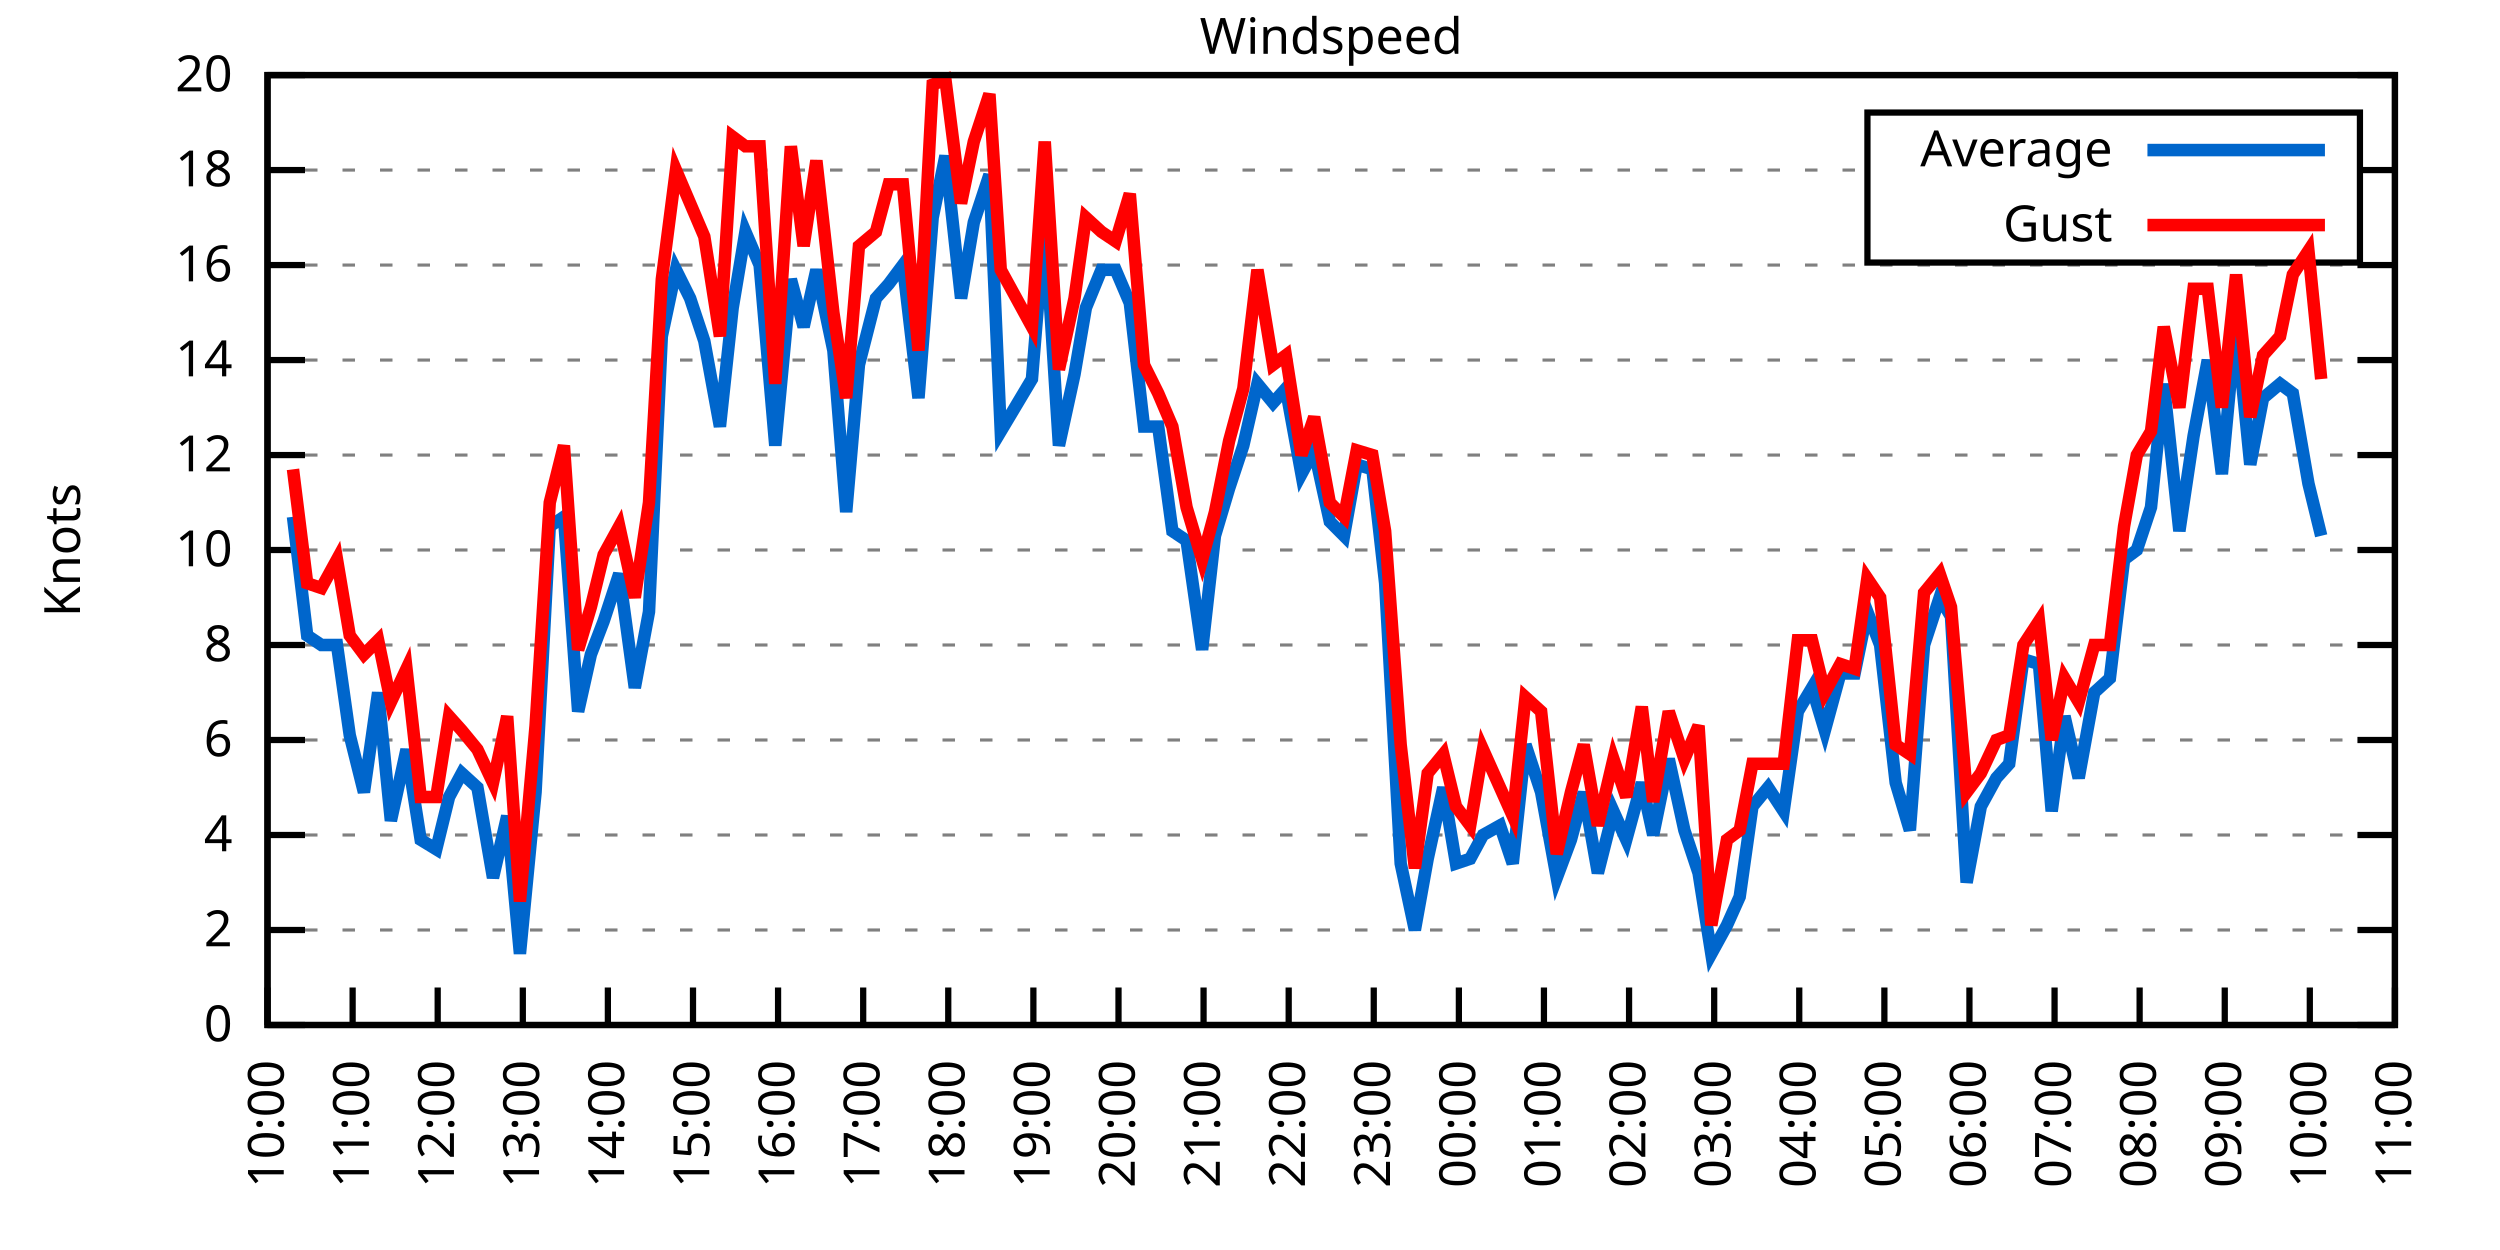
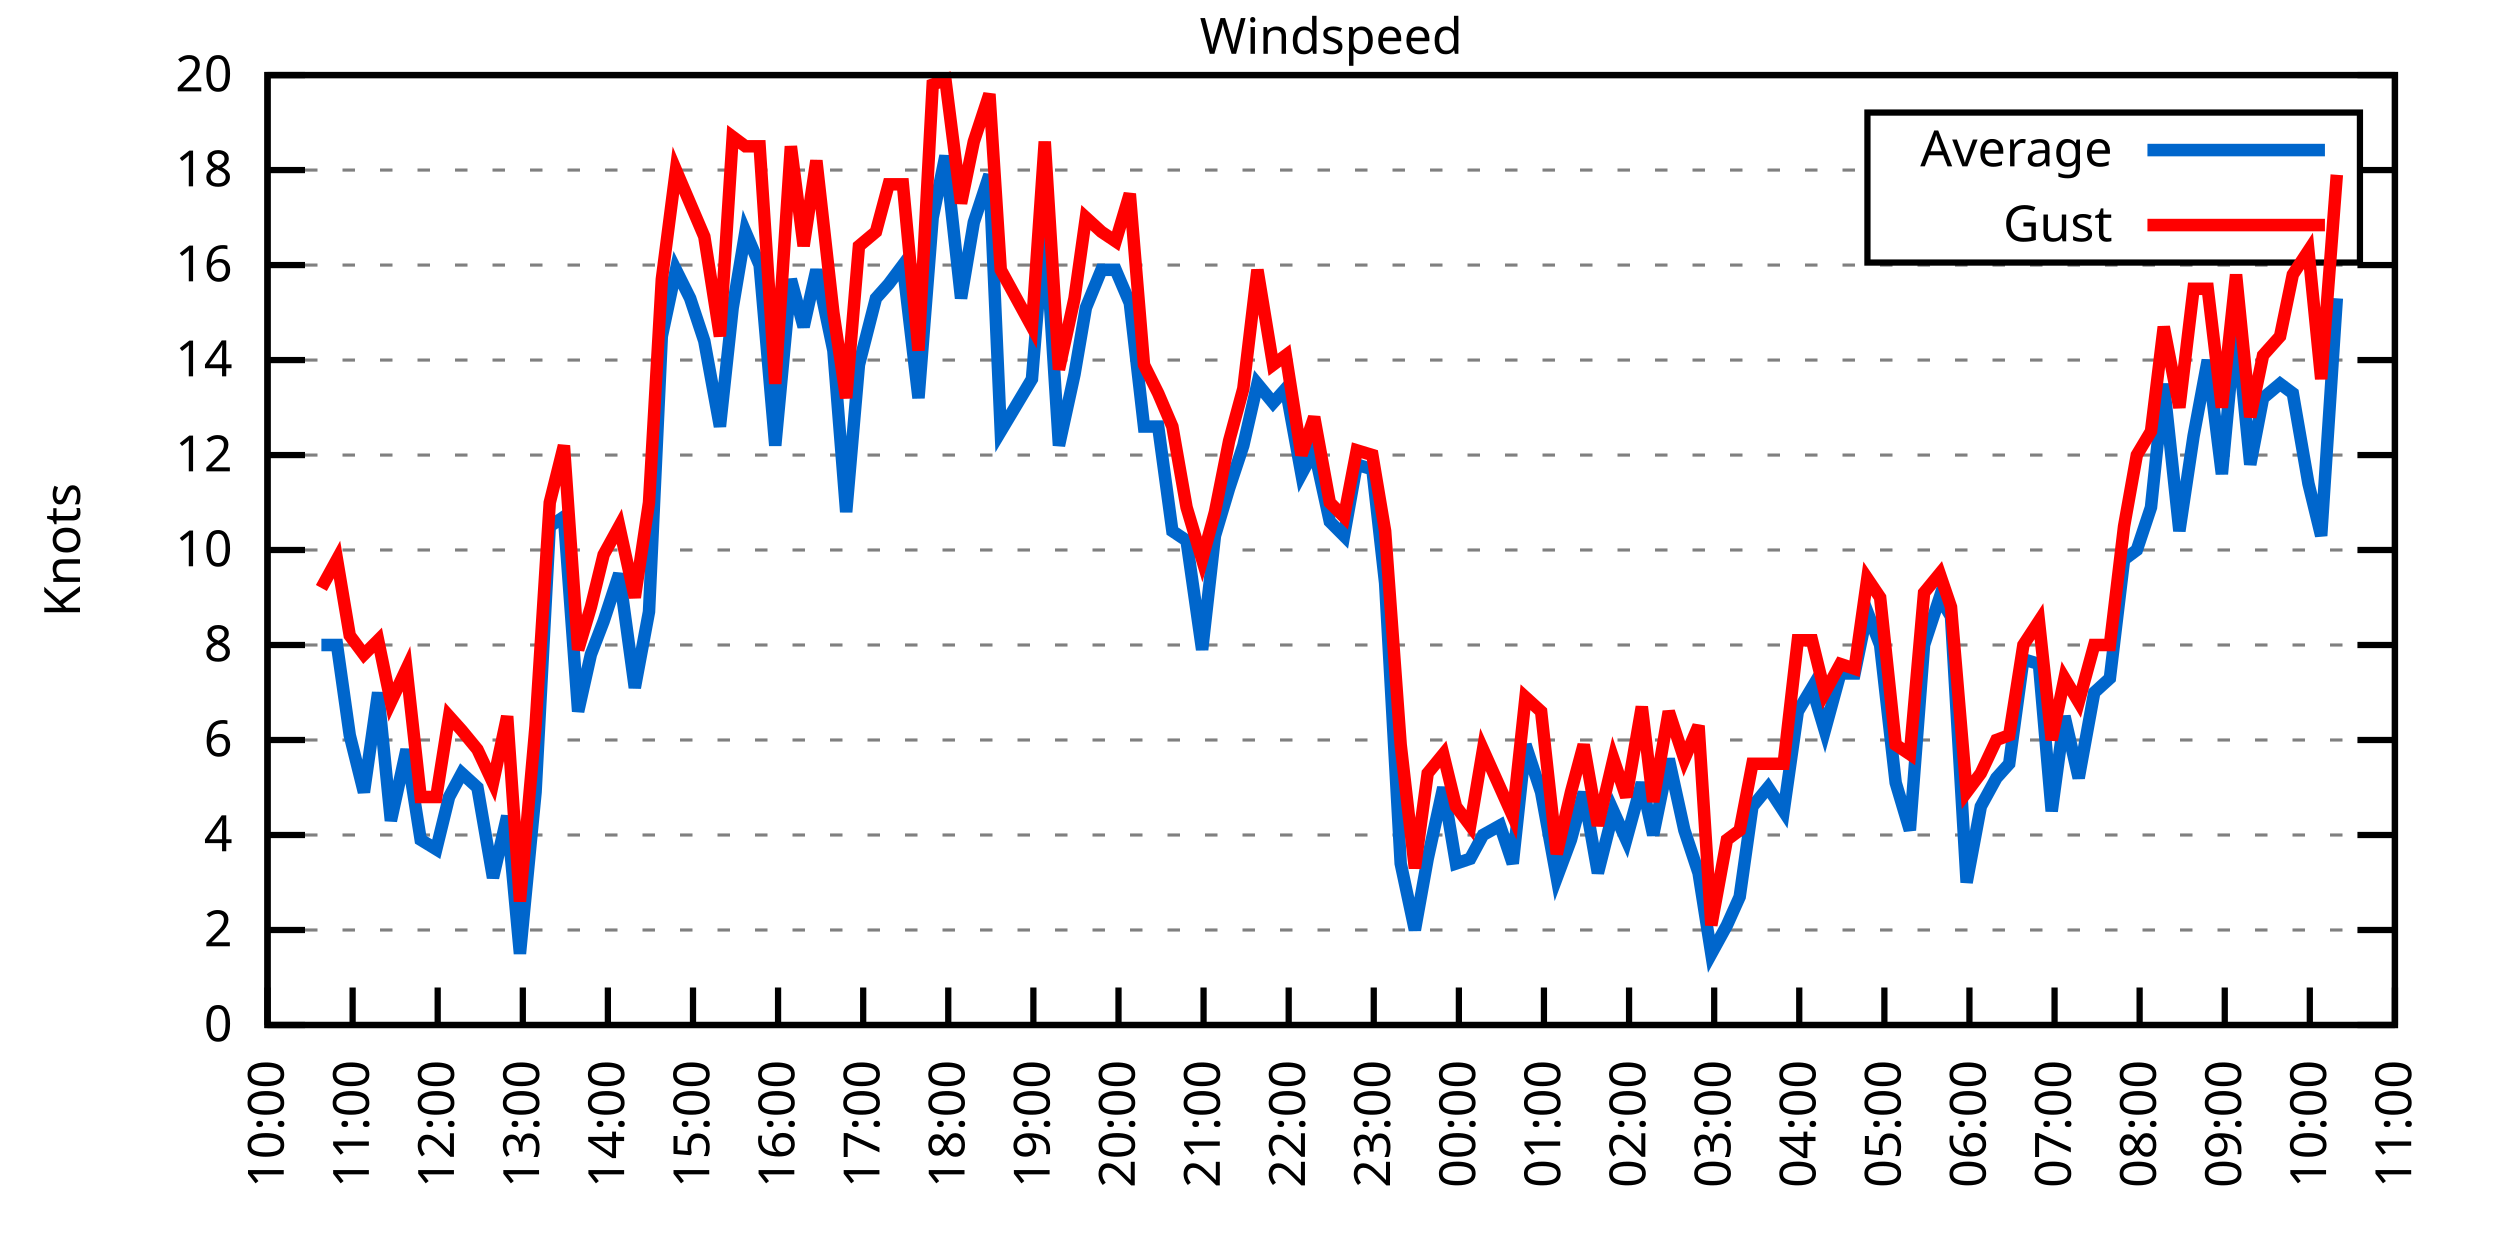
<svg xmlns="http://www.w3.org/2000/svg" xmlns:xlink="http://www.w3.org/1999/xlink" width="400" height="200" viewBox="0 0 400 200">
  <g id="gnuplot_canvas">
    <rect x="0" y="0" width="400" height="200" fill="none" />
    <defs>
      <circle id="gpDot" r="0.5" stroke-width="0.5" stroke="currentColor" />
      <path id="gpPt0" stroke-width="0.333" stroke="currentColor" d="M-1,0 h2 M0,-1 v2" />
      <path id="gpPt1" stroke-width="0.333" stroke="currentColor" d="M-1,-1 L1,1 M1,-1 L-1,1" />
      <path id="gpPt2" stroke-width="0.333" stroke="currentColor" d="M-1,0 L1,0 M0,-1 L0,1 M-1,-1 L1,1 M-1,1 L1,-1" />
      <rect id="gpPt3" stroke-width="0.333" stroke="currentColor" x="-1" y="-1" width="2" height="2" />
      <rect id="gpPt4" stroke-width="0.333" stroke="currentColor" fill="currentColor" x="-1" y="-1" width="2" height="2" />
      <circle id="gpPt5" stroke-width="0.333" stroke="currentColor" cx="0" cy="0" r="1" />
      <use xlink:href="#gpPt5" id="gpPt6" fill="currentColor" stroke="none" />
      <path id="gpPt7" stroke-width="0.333" stroke="currentColor" d="M0,-1.33 L-1.33,0.67 L1.33,0.67 z" />
      <use xlink:href="#gpPt7" id="gpPt8" fill="currentColor" stroke="none" />
      <use xlink:href="#gpPt7" id="gpPt9" stroke="currentColor" transform="rotate(180)" />
      <use xlink:href="#gpPt9" id="gpPt10" fill="currentColor" stroke="none" />
      <use xlink:href="#gpPt3" id="gpPt11" stroke="currentColor" transform="rotate(45)" />
      <use xlink:href="#gpPt11" id="gpPt12" fill="currentColor" stroke="none" />
      <path id="gpPt13" stroke-width="0.333" stroke="currentColor" d="M0,1.330 L1.265,0.411 L0.782,-1.067 L-0.782,-1.076 L-1.265,0.411 z" />
      <use xlink:href="#gpPt13" id="gpPt14" fill="currentColor" stroke="none" />
      <filter id="textbox" filterUnits="objectBoundingBox" x="0" y="0" height="1" width="1">
        <feFlood flood-color="white" flood-opacity="1" result="bgnd" />
        <feComposite in="SourceGraphic" in2="bgnd" operator="atop" />
      </filter>
      <filter id="greybox" filterUnits="objectBoundingBox" x="0" y="0" height="1" width="1">
        <feFlood flood-color="lightgrey" flood-opacity="1" result="grey" />
        <feComposite in="SourceGraphic" in2="grey" operator="atop" />
      </filter>
    </defs>
    <g fill="none" color="white" stroke="currentColor" stroke-width="1.00" stroke-linecap="butt" stroke-linejoin="miter">
</g>
    <g fill="none" color="black" stroke="currentColor" stroke-width="1.00" stroke-linecap="butt" stroke-linejoin="miter">
      <g stroke="none" shape-rendering="crispEdges">
        <polygon fill="rgb(255, 255, 255)" points="42.80,164.00 383.18,164.00 383.18,12.02 42.80,12.02 " />
      </g>
    </g>
    <g fill="none" color="black" stroke="currentColor" stroke-width="1.00" stroke-linecap="butt" stroke-linejoin="miter">
</g>
    <g fill="none" color="black" stroke="black" stroke-width="0.50" stroke-linecap="butt" stroke-linejoin="miter">
</g>
    <g fill="none" color="gray" stroke="currentColor" stroke-width="0.50" stroke-linecap="butt" stroke-linejoin="miter">
      <path stroke="gray" stroke-dasharray="2,4" class="gridline" d="M42.80,164.00 L383.19,164.00  " />
    </g>
    <g fill="none" color="gray" stroke="gray" stroke-width="1.00" stroke-linecap="butt" stroke-linejoin="miter">
</g>
    <g fill="none" color="black" stroke="currentColor" stroke-width="1.00" stroke-linecap="butt" stroke-linejoin="miter">
      <path stroke="black" d="M42.80,164.00 L48.80,164.00 M383.19,164.00 L377.19,164.00  " />
      <g transform="translate(37.20,166.60)" stroke="none" fill="black" font-family="Sans" font-size="8.00" text-anchor="end">
        <text>
          <tspan font-family="Sans"> 0</tspan>
        </text>
      </g>
    </g>
    <g fill="none" color="black" stroke="currentColor" stroke-width="1.00" stroke-linecap="butt" stroke-linejoin="miter">
</g>
    <g fill="none" color="black" stroke="black" stroke-width="0.50" stroke-linecap="butt" stroke-linejoin="miter">
</g>
    <g fill="none" color="gray" stroke="currentColor" stroke-width="0.50" stroke-linecap="butt" stroke-linejoin="miter">
      <path stroke="gray" stroke-dasharray="2,4" class="gridline" d="M42.80,148.80 L383.19,148.80  " />
    </g>
    <g fill="none" color="gray" stroke="gray" stroke-width="1.00" stroke-linecap="butt" stroke-linejoin="miter">
</g>
    <g fill="none" color="black" stroke="currentColor" stroke-width="1.00" stroke-linecap="butt" stroke-linejoin="miter">
      <path stroke="black" d="M42.80,148.80 L48.80,148.80 M383.19,148.80 L377.19,148.80  " />
      <g transform="translate(37.20,151.40)" stroke="none" fill="black" font-family="Sans" font-size="8.00" text-anchor="end">
        <text>
          <tspan font-family="Sans"> 2</tspan>
        </text>
      </g>
    </g>
    <g fill="none" color="black" stroke="currentColor" stroke-width="1.00" stroke-linecap="butt" stroke-linejoin="miter">
</g>
    <g fill="none" color="black" stroke="black" stroke-width="0.50" stroke-linecap="butt" stroke-linejoin="miter">
</g>
    <g fill="none" color="gray" stroke="currentColor" stroke-width="0.50" stroke-linecap="butt" stroke-linejoin="miter">
      <path stroke="gray" stroke-dasharray="2,4" class="gridline" d="M42.80,133.60 L383.19,133.60  " />
    </g>
    <g fill="none" color="gray" stroke="gray" stroke-width="1.00" stroke-linecap="butt" stroke-linejoin="miter">
</g>
    <g fill="none" color="black" stroke="currentColor" stroke-width="1.00" stroke-linecap="butt" stroke-linejoin="miter">
      <path stroke="black" d="M42.80,133.60 L48.80,133.60 M383.19,133.60 L377.19,133.60  " />
      <g transform="translate(37.20,136.20)" stroke="none" fill="black" font-family="Sans" font-size="8.00" text-anchor="end">
        <text>
          <tspan font-family="Sans"> 4</tspan>
        </text>
      </g>
    </g>
    <g fill="none" color="black" stroke="currentColor" stroke-width="1.00" stroke-linecap="butt" stroke-linejoin="miter">
</g>
    <g fill="none" color="black" stroke="black" stroke-width="0.50" stroke-linecap="butt" stroke-linejoin="miter">
</g>
    <g fill="none" color="gray" stroke="currentColor" stroke-width="0.50" stroke-linecap="butt" stroke-linejoin="miter">
      <path stroke="gray" stroke-dasharray="2,4" class="gridline" d="M42.80,118.40 L383.19,118.40  " />
    </g>
    <g fill="none" color="gray" stroke="gray" stroke-width="1.00" stroke-linecap="butt" stroke-linejoin="miter">
</g>
    <g fill="none" color="black" stroke="currentColor" stroke-width="1.00" stroke-linecap="butt" stroke-linejoin="miter">
      <path stroke="black" d="M42.80,118.40 L48.80,118.40 M383.19,118.40 L377.19,118.40  " />
      <g transform="translate(37.20,121.00)" stroke="none" fill="black" font-family="Sans" font-size="8.00" text-anchor="end">
        <text>
          <tspan font-family="Sans"> 6</tspan>
        </text>
      </g>
    </g>
    <g fill="none" color="black" stroke="currentColor" stroke-width="1.00" stroke-linecap="butt" stroke-linejoin="miter">
</g>
    <g fill="none" color="black" stroke="black" stroke-width="0.50" stroke-linecap="butt" stroke-linejoin="miter">
</g>
    <g fill="none" color="gray" stroke="currentColor" stroke-width="0.50" stroke-linecap="butt" stroke-linejoin="miter">
      <path stroke="gray" stroke-dasharray="2,4" class="gridline" d="M42.80,103.20 L383.19,103.20  " />
    </g>
    <g fill="none" color="gray" stroke="gray" stroke-width="1.00" stroke-linecap="butt" stroke-linejoin="miter">
</g>
    <g fill="none" color="black" stroke="currentColor" stroke-width="1.00" stroke-linecap="butt" stroke-linejoin="miter">
      <path stroke="black" d="M42.80,103.20 L48.80,103.20 M383.19,103.20 L377.19,103.20  " />
      <g transform="translate(37.20,105.80)" stroke="none" fill="black" font-family="Sans" font-size="8.00" text-anchor="end">
        <text>
          <tspan font-family="Sans"> 8</tspan>
        </text>
      </g>
    </g>
    <g fill="none" color="black" stroke="currentColor" stroke-width="1.00" stroke-linecap="butt" stroke-linejoin="miter">
</g>
    <g fill="none" color="black" stroke="black" stroke-width="0.50" stroke-linecap="butt" stroke-linejoin="miter">
</g>
    <g fill="none" color="gray" stroke="currentColor" stroke-width="0.50" stroke-linecap="butt" stroke-linejoin="miter">
      <path stroke="gray" stroke-dasharray="2,4" class="gridline" d="M42.80,88.00 L383.19,88.00  " />
    </g>
    <g fill="none" color="gray" stroke="gray" stroke-width="1.00" stroke-linecap="butt" stroke-linejoin="miter">
</g>
    <g fill="none" color="black" stroke="currentColor" stroke-width="1.00" stroke-linecap="butt" stroke-linejoin="miter">
      <path stroke="black" d="M42.80,88.00 L48.80,88.00 M383.19,88.00 L377.19,88.00  " />
      <g transform="translate(37.20,90.60)" stroke="none" fill="black" font-family="Sans" font-size="8.00" text-anchor="end">
        <text>
          <tspan font-family="Sans"> 10</tspan>
        </text>
      </g>
    </g>
    <g fill="none" color="black" stroke="currentColor" stroke-width="1.00" stroke-linecap="butt" stroke-linejoin="miter">
</g>
    <g fill="none" color="black" stroke="black" stroke-width="0.50" stroke-linecap="butt" stroke-linejoin="miter">
</g>
    <g fill="none" color="gray" stroke="currentColor" stroke-width="0.50" stroke-linecap="butt" stroke-linejoin="miter">
      <path stroke="gray" stroke-dasharray="2,4" class="gridline" d="M42.80,72.81 L383.19,72.81  " />
    </g>
    <g fill="none" color="gray" stroke="gray" stroke-width="1.00" stroke-linecap="butt" stroke-linejoin="miter">
</g>
    <g fill="none" color="black" stroke="currentColor" stroke-width="1.00" stroke-linecap="butt" stroke-linejoin="miter">
      <path stroke="black" d="M42.80,72.81 L48.80,72.81 M383.19,72.81 L377.19,72.81  " />
      <g transform="translate(37.20,75.41)" stroke="none" fill="black" font-family="Sans" font-size="8.00" text-anchor="end">
        <text>
          <tspan font-family="Sans"> 12</tspan>
        </text>
      </g>
    </g>
    <g fill="none" color="black" stroke="currentColor" stroke-width="1.00" stroke-linecap="butt" stroke-linejoin="miter">
</g>
    <g fill="none" color="black" stroke="black" stroke-width="0.50" stroke-linecap="butt" stroke-linejoin="miter">
</g>
    <g fill="none" color="gray" stroke="currentColor" stroke-width="0.50" stroke-linecap="butt" stroke-linejoin="miter">
      <path stroke="gray" stroke-dasharray="2,4" class="gridline" d="M42.80,57.61 L383.19,57.61  " />
    </g>
    <g fill="none" color="gray" stroke="gray" stroke-width="1.00" stroke-linecap="butt" stroke-linejoin="miter">
</g>
    <g fill="none" color="black" stroke="currentColor" stroke-width="1.00" stroke-linecap="butt" stroke-linejoin="miter">
      <path stroke="black" d="M42.80,57.61 L48.80,57.61 M383.19,57.61 L377.19,57.61  " />
      <g transform="translate(37.20,60.21)" stroke="none" fill="black" font-family="Sans" font-size="8.00" text-anchor="end">
        <text>
          <tspan font-family="Sans"> 14</tspan>
        </text>
      </g>
    </g>
    <g fill="none" color="black" stroke="currentColor" stroke-width="1.00" stroke-linecap="butt" stroke-linejoin="miter">
</g>
    <g fill="none" color="black" stroke="black" stroke-width="0.50" stroke-linecap="butt" stroke-linejoin="miter">
</g>
    <g fill="none" color="gray" stroke="currentColor" stroke-width="0.50" stroke-linecap="butt" stroke-linejoin="miter">
      <path stroke="gray" stroke-dasharray="2,4" class="gridline" d="M42.80,42.41 L383.19,42.41  " />
    </g>
    <g fill="none" color="gray" stroke="gray" stroke-width="1.00" stroke-linecap="butt" stroke-linejoin="miter">
</g>
    <g fill="none" color="black" stroke="currentColor" stroke-width="1.00" stroke-linecap="butt" stroke-linejoin="miter">
      <path stroke="black" d="M42.80,42.41 L48.80,42.41 M383.19,42.41 L377.19,42.41  " />
      <g transform="translate(37.20,45.01)" stroke="none" fill="black" font-family="Sans" font-size="8.00" text-anchor="end">
        <text>
          <tspan font-family="Sans"> 16</tspan>
        </text>
      </g>
    </g>
    <g fill="none" color="black" stroke="currentColor" stroke-width="1.00" stroke-linecap="butt" stroke-linejoin="miter">
</g>
    <g fill="none" color="black" stroke="black" stroke-width="0.50" stroke-linecap="butt" stroke-linejoin="miter">
</g>
    <g fill="none" color="gray" stroke="currentColor" stroke-width="0.50" stroke-linecap="butt" stroke-linejoin="miter">
      <path stroke="gray" stroke-dasharray="2,4" class="gridline" d="M42.80,27.21 L298.79,27.21 M377.59,27.21 L383.19,27.21  " />
    </g>
    <g fill="none" color="gray" stroke="gray" stroke-width="1.00" stroke-linecap="butt" stroke-linejoin="miter">
</g>
    <g fill="none" color="black" stroke="currentColor" stroke-width="1.00" stroke-linecap="butt" stroke-linejoin="miter">
      <path stroke="black" d="M42.80,27.21 L48.80,27.21 M383.19,27.21 L377.19,27.21  " />
      <g transform="translate(37.20,29.81)" stroke="none" fill="black" font-family="Sans" font-size="8.00" text-anchor="end">
        <text>
          <tspan font-family="Sans"> 18</tspan>
        </text>
      </g>
    </g>
    <g fill="none" color="black" stroke="currentColor" stroke-width="1.00" stroke-linecap="butt" stroke-linejoin="miter">
</g>
    <g fill="none" color="black" stroke="black" stroke-width="0.50" stroke-linecap="butt" stroke-linejoin="miter">
</g>
    <g fill="none" color="gray" stroke="currentColor" stroke-width="0.50" stroke-linecap="butt" stroke-linejoin="miter">
      <path stroke="gray" stroke-dasharray="2,4" class="gridline" d="M42.80,12.01 L383.19,12.01  " />
    </g>
    <g fill="none" color="gray" stroke="gray" stroke-width="1.00" stroke-linecap="butt" stroke-linejoin="miter">
</g>
    <g fill="none" color="black" stroke="currentColor" stroke-width="1.00" stroke-linecap="butt" stroke-linejoin="miter">
      <path stroke="black" d="M42.80,12.01 L48.80,12.01 M383.19,12.01 L377.19,12.01  " />
      <g transform="translate(37.20,14.61)" stroke="none" fill="black" font-family="Sans" font-size="8.00" text-anchor="end">
        <text>
          <tspan font-family="Sans"> 20</tspan>
        </text>
      </g>
    </g>
    <g fill="none" color="black" stroke="currentColor" stroke-width="1.00" stroke-linecap="butt" stroke-linejoin="miter">
      <path stroke="black" d="M42.80,164.00 L42.80,158.00  " />
      <g transform="translate(45.40,169.60) rotate(270.00)" stroke="none" fill="black" font-family="Sans" font-size="8.00" text-anchor="end">
        <text>
          <tspan font-family="Sans">10:00</tspan>
        </text>
      </g>
    </g>
    <g fill="none" color="black" stroke="currentColor" stroke-width="1.00" stroke-linecap="butt" stroke-linejoin="miter">
      <path stroke="black" d="M56.42,164.00 L56.42,158.00  " />
      <g transform="translate(59.02,169.60) rotate(270.00)" stroke="none" fill="black" font-family="Sans" font-size="8.00" text-anchor="end">
        <text>
          <tspan font-family="Sans">11:00</tspan>
        </text>
      </g>
    </g>
    <g fill="none" color="black" stroke="currentColor" stroke-width="1.00" stroke-linecap="butt" stroke-linejoin="miter">
      <path stroke="black" d="M70.03,164.00 L70.03,158.00  " />
      <g transform="translate(72.63,169.60) rotate(270.00)" stroke="none" fill="black" font-family="Sans" font-size="8.00" text-anchor="end">
        <text>
          <tspan font-family="Sans">12:00</tspan>
        </text>
      </g>
    </g>
    <g fill="none" color="black" stroke="currentColor" stroke-width="1.00" stroke-linecap="butt" stroke-linejoin="miter">
      <path stroke="black" d="M83.65,164.00 L83.65,158.00  " />
      <g transform="translate(86.25,169.60) rotate(270.00)" stroke="none" fill="black" font-family="Sans" font-size="8.00" text-anchor="end">
        <text>
          <tspan font-family="Sans">13:00</tspan>
        </text>
      </g>
    </g>
    <g fill="none" color="black" stroke="currentColor" stroke-width="1.00" stroke-linecap="butt" stroke-linejoin="miter">
      <path stroke="black" d="M97.26,164.00 L97.26,158.00  " />
      <g transform="translate(99.86,169.60) rotate(270.00)" stroke="none" fill="black" font-family="Sans" font-size="8.00" text-anchor="end">
        <text>
          <tspan font-family="Sans">14:00</tspan>
        </text>
      </g>
    </g>
    <g fill="none" color="black" stroke="currentColor" stroke-width="1.00" stroke-linecap="butt" stroke-linejoin="miter">
      <path stroke="black" d="M110.88,164.00 L110.88,158.00  " />
      <g transform="translate(113.48,169.60) rotate(270.00)" stroke="none" fill="black" font-family="Sans" font-size="8.00" text-anchor="end">
        <text>
          <tspan font-family="Sans">15:00</tspan>
        </text>
      </g>
    </g>
    <g fill="none" color="black" stroke="currentColor" stroke-width="1.00" stroke-linecap="butt" stroke-linejoin="miter">
      <path stroke="black" d="M124.49,164.00 L124.49,158.00  " />
      <g transform="translate(127.09,169.60) rotate(270.00)" stroke="none" fill="black" font-family="Sans" font-size="8.00" text-anchor="end">
        <text>
          <tspan font-family="Sans">16:00</tspan>
        </text>
      </g>
    </g>
    <g fill="none" color="black" stroke="currentColor" stroke-width="1.00" stroke-linecap="butt" stroke-linejoin="miter">
      <path stroke="black" d="M138.11,164.00 L138.11,158.00  " />
      <g transform="translate(140.71,169.60) rotate(270.00)" stroke="none" fill="black" font-family="Sans" font-size="8.00" text-anchor="end">
        <text>
          <tspan font-family="Sans">17:00</tspan>
        </text>
      </g>
    </g>
    <g fill="none" color="black" stroke="currentColor" stroke-width="1.00" stroke-linecap="butt" stroke-linejoin="miter">
      <path stroke="black" d="M151.72,164.00 L151.72,158.00  " />
      <g transform="translate(154.32,169.60) rotate(270.00)" stroke="none" fill="black" font-family="Sans" font-size="8.00" text-anchor="end">
        <text>
          <tspan font-family="Sans">18:00</tspan>
        </text>
      </g>
    </g>
    <g fill="none" color="black" stroke="currentColor" stroke-width="1.00" stroke-linecap="butt" stroke-linejoin="miter">
      <path stroke="black" d="M165.34,164.00 L165.34,158.00  " />
      <g transform="translate(167.94,169.60) rotate(270.00)" stroke="none" fill="black" font-family="Sans" font-size="8.00" text-anchor="end">
        <text>
          <tspan font-family="Sans">19:00</tspan>
        </text>
      </g>
    </g>
    <g fill="none" color="black" stroke="currentColor" stroke-width="1.00" stroke-linecap="butt" stroke-linejoin="miter">
      <path stroke="black" d="M178.96,164.00 L178.96,158.00  " />
      <g transform="translate(181.56,169.60) rotate(270.00)" stroke="none" fill="black" font-family="Sans" font-size="8.00" text-anchor="end">
        <text>
          <tspan font-family="Sans">20:00</tspan>
        </text>
      </g>
    </g>
    <g fill="none" color="black" stroke="currentColor" stroke-width="1.00" stroke-linecap="butt" stroke-linejoin="miter">
      <path stroke="black" d="M192.57,164.00 L192.57,158.00  " />
      <g transform="translate(195.17,169.60) rotate(270.00)" stroke="none" fill="black" font-family="Sans" font-size="8.00" text-anchor="end">
        <text>
          <tspan font-family="Sans">21:00</tspan>
        </text>
      </g>
    </g>
    <g fill="none" color="black" stroke="currentColor" stroke-width="1.00" stroke-linecap="butt" stroke-linejoin="miter">
      <path stroke="black" d="M206.19,164.00 L206.19,158.00  " />
      <g transform="translate(208.79,169.60) rotate(270.00)" stroke="none" fill="black" font-family="Sans" font-size="8.00" text-anchor="end">
        <text>
          <tspan font-family="Sans">22:00</tspan>
        </text>
      </g>
    </g>
    <g fill="none" color="black" stroke="currentColor" stroke-width="1.00" stroke-linecap="butt" stroke-linejoin="miter">
      <path stroke="black" d="M219.80,164.00 L219.80,158.00  " />
      <g transform="translate(222.40,169.60) rotate(270.00)" stroke="none" fill="black" font-family="Sans" font-size="8.00" text-anchor="end">
        <text>
          <tspan font-family="Sans">23:00</tspan>
        </text>
      </g>
    </g>
    <g fill="none" color="black" stroke="currentColor" stroke-width="1.00" stroke-linecap="butt" stroke-linejoin="miter">
      <path stroke="black" d="M233.42,164.00 L233.42,158.00  " />
      <g transform="translate(236.02,169.60) rotate(270.00)" stroke="none" fill="black" font-family="Sans" font-size="8.00" text-anchor="end">
        <text>
          <tspan font-family="Sans">00:00</tspan>
        </text>
      </g>
    </g>
    <g fill="none" color="black" stroke="currentColor" stroke-width="1.00" stroke-linecap="butt" stroke-linejoin="miter">
      <path stroke="black" d="M247.03,164.00 L247.03,158.00  " />
      <g transform="translate(249.63,169.60) rotate(270.00)" stroke="none" fill="black" font-family="Sans" font-size="8.00" text-anchor="end">
        <text>
          <tspan font-family="Sans">01:00</tspan>
        </text>
      </g>
    </g>
    <g fill="none" color="black" stroke="currentColor" stroke-width="1.00" stroke-linecap="butt" stroke-linejoin="miter">
      <path stroke="black" d="M260.65,164.00 L260.65,158.00  " />
      <g transform="translate(263.25,169.60) rotate(270.00)" stroke="none" fill="black" font-family="Sans" font-size="8.00" text-anchor="end">
        <text>
          <tspan font-family="Sans">02:00</tspan>
        </text>
      </g>
    </g>
    <g fill="none" color="black" stroke="currentColor" stroke-width="1.00" stroke-linecap="butt" stroke-linejoin="miter">
      <path stroke="black" d="M274.27,164.00 L274.27,158.00  " />
      <g transform="translate(276.87,169.60) rotate(270.00)" stroke="none" fill="black" font-family="Sans" font-size="8.00" text-anchor="end">
        <text>
          <tspan font-family="Sans">03:00</tspan>
        </text>
      </g>
    </g>
    <g fill="none" color="black" stroke="currentColor" stroke-width="1.00" stroke-linecap="butt" stroke-linejoin="miter">
      <path stroke="black" d="M287.88,164.00 L287.88,158.00  " />
      <g transform="translate(290.48,169.60) rotate(270.00)" stroke="none" fill="black" font-family="Sans" font-size="8.00" text-anchor="end">
        <text>
          <tspan font-family="Sans">04:00</tspan>
        </text>
      </g>
    </g>
    <g fill="none" color="black" stroke="currentColor" stroke-width="1.00" stroke-linecap="butt" stroke-linejoin="miter">
      <path stroke="black" d="M301.50,164.00 L301.50,158.00  " />
      <g transform="translate(304.10,169.60) rotate(270.00)" stroke="none" fill="black" font-family="Sans" font-size="8.00" text-anchor="end">
        <text>
          <tspan font-family="Sans">05:00</tspan>
        </text>
      </g>
    </g>
    <g fill="none" color="black" stroke="currentColor" stroke-width="1.00" stroke-linecap="butt" stroke-linejoin="miter">
      <path stroke="black" d="M315.11,164.00 L315.11,158.00  " />
      <g transform="translate(317.71,169.60) rotate(270.00)" stroke="none" fill="black" font-family="Sans" font-size="8.00" text-anchor="end">
        <text>
          <tspan font-family="Sans">06:00</tspan>
        </text>
      </g>
    </g>
    <g fill="none" color="black" stroke="currentColor" stroke-width="1.00" stroke-linecap="butt" stroke-linejoin="miter">
      <path stroke="black" d="M328.73,164.00 L328.73,158.00  " />
      <g transform="translate(331.33,169.60) rotate(270.00)" stroke="none" fill="black" font-family="Sans" font-size="8.00" text-anchor="end">
        <text>
          <tspan font-family="Sans">07:00</tspan>
        </text>
      </g>
    </g>
    <g fill="none" color="black" stroke="currentColor" stroke-width="1.00" stroke-linecap="butt" stroke-linejoin="miter">
      <path stroke="black" d="M342.34,164.00 L342.34,158.00  " />
      <g transform="translate(344.94,169.60) rotate(270.00)" stroke="none" fill="black" font-family="Sans" font-size="8.00" text-anchor="end">
        <text>
          <tspan font-family="Sans">08:00</tspan>
        </text>
      </g>
    </g>
    <g fill="none" color="black" stroke="currentColor" stroke-width="1.00" stroke-linecap="butt" stroke-linejoin="miter">
      <path stroke="black" d="M355.96,164.00 L355.96,158.00  " />
      <g transform="translate(358.56,169.60) rotate(270.00)" stroke="none" fill="black" font-family="Sans" font-size="8.00" text-anchor="end">
        <text>
          <tspan font-family="Sans">09:00</tspan>
        </text>
      </g>
    </g>
    <g fill="none" color="black" stroke="currentColor" stroke-width="1.00" stroke-linecap="butt" stroke-linejoin="miter">
      <path stroke="black" d="M369.57,164.00 L369.57,158.00  " />
      <g transform="translate(372.17,169.60) rotate(270.00)" stroke="none" fill="black" font-family="Sans" font-size="8.00" text-anchor="end">
        <text>
          <tspan font-family="Sans">10:00</tspan>
        </text>
      </g>
    </g>
    <g fill="none" color="black" stroke="currentColor" stroke-width="1.00" stroke-linecap="butt" stroke-linejoin="miter">
      <path stroke="black" d="M383.19,164.00 L383.19,158.00  " />
      <g transform="translate(385.79,169.60) rotate(270.00)" stroke="none" fill="black" font-family="Sans" font-size="8.00" text-anchor="end">
        <text>
          <tspan font-family="Sans">11:00</tspan>
        </text>
      </g>
    </g>
    <g fill="none" color="black" stroke="currentColor" stroke-width="1.00" stroke-linecap="butt" stroke-linejoin="miter">
</g>
    <g fill="none" color="black" stroke="currentColor" stroke-width="1.00" stroke-linecap="butt" stroke-linejoin="miter">
      <path stroke="black" d="M42.80,12.01 L42.80,164.00 L383.19,164.00 L383.19,12.01 L42.80,12.01 Z  " />
    </g>
    <g fill="none" color="black" stroke="currentColor" stroke-width="1.00" stroke-linecap="butt" stroke-linejoin="miter">
</g>
    <g fill="none" color="black" stroke="currentColor" stroke-width="1.00" stroke-linecap="butt" stroke-linejoin="miter">
      <path stroke="black" d="M298.79,42.01 L298.79,18.01 L377.59,18.01 L377.59,42.01 L298.79,42.01 Z  " />
    </g>
    <g id="Windspeed_plot_1">
      <g fill="none" color="white" stroke="black" stroke-width="2.00" stroke-linecap="butt" stroke-linejoin="miter">
</g>
      <g fill="none" color="black" stroke="currentColor" stroke-width="2.00" stroke-linecap="butt" stroke-linejoin="miter">
        <g transform="translate(337.99,26.61)" stroke="none" fill="black" font-family="Sans" font-size="8.00" text-anchor="end">
          <text>
            <tspan font-family="Sans">Average</tspan>
          </text>
        </g>
      </g>
      <g fill="none" color="black" stroke="currentColor" stroke-width="2.00" stroke-linecap="butt" stroke-linejoin="miter">
-         <path stroke="rgb(  0, 102, 204)" d="M343.59,24.01 L371.99,24.01 M46.88,82.69 L49.15,101.68 L51.42,103.20 L53.92,103.20 L55.96,117.64 L58.23,126.76   L60.50,110.80 L62.54,131.32 L65.04,119.92 L67.31,134.36 L69.80,135.88 L71.85,127.52 L73.89,123.72 L76.39,126.00   L78.88,140.44 L81.15,130.56 L83.19,152.60 L85.69,126.76 L87.96,84.21 L90.23,82.69 L92.50,113.84 L94.54,104.72   L96.58,99.40 L99.08,91.80 L101.57,110.04 L103.84,97.88 L105.89,53.81 L108.15,43.17 L110.42,47.73 L112.69,54.57   L115.19,68.25 L117.23,49.25 L119.27,37.09 L121.54,42.41 L124.04,71.29 L126.54,44.69 L128.58,52.29 L130.62,43.17   L133.34,56.09 L135.39,81.93 L137.43,58.37 L140.15,47.73 L142.19,45.45 L144.46,42.41 L146.96,63.69 L149.23,34.81   L151.27,24.93 L153.77,47.73 L155.81,35.57 L158.31,27.97 L160.12,69.01 L165.11,60.65 L167.16,35.57 L169.43,71.29   L171.92,59.89 L173.74,49.25 L176.23,43.17 L178.50,43.17 L180.77,48.49 L183.04,68.25 L185.31,68.25 L187.58,84.97   L189.85,86.49 L192.34,103.96 L194.39,85.73 L196.66,78.13 L198.93,71.29 L201.19,61.41 L203.69,64.45 L205.73,62.17   L208.23,75.85 L210.27,72.05 L212.77,83.45 L215.04,85.73 L217.08,74.33 L219.58,75.09 L221.62,93.32 L224.11,138.16   L226.38,148.80 L228.43,137.40 L230.92,126.00 L232.96,138.16 L235.23,137.40 L237.28,133.60 L240.00,132.08 L242.04,138.16   L244.08,119.16 L246.58,126.76 L249.08,140.44 L251.35,134.36 L253.39,126.76 L255.66,139.68 L258.15,129.80 L260.20,134.36   L262.69,125.24 L264.51,133.60 L267.00,121.44 L269.50,132.84 L271.77,139.68 L273.81,152.60 L276.31,148.04 L278.35,143.48   L280.39,129.04 L282.89,126.00 L285.38,129.80 L287.65,113.84 L289.92,110.04 L291.97,116.88 L294.46,107.76 L296.73,107.76   L298.77,97.88 L300.82,103.20 L303.31,125.24 L305.58,132.84 L307.85,103.20 L310.35,95.60 L312.16,98.64 L314.66,141.20   L316.93,129.04 L319.42,124.48 L321.47,122.20 L323.74,105.48 L326.23,106.24 L328.27,129.80 L330.32,114.60 L332.59,124.48   L335.08,110.80 L337.58,108.52 L339.85,89.52 L341.89,88.00 L344.16,81.17 L346.20,61.41 L348.70,84.97 L350.97,69.77   L353.24,57.61 L355.50,75.85 L357.77,51.53 L360.04,74.33 L362.09,63.69 L364.81,61.41 L366.85,62.93 L369.35,77.37   L371.39,85.73  " />
+         <path stroke="rgb(  0, 102, 204)" d="M343.59,24.01 L371.99,24.01 M51.42,103.20 L53.92,103.20 L55.96,117.64 L58.23,126.76 L60.50,110.80 L62.54,131.32   L65.04,119.92 L67.31,134.36 L69.80,135.88 L71.85,127.52 L73.89,123.72 L76.39,126.00 L78.88,140.44 L81.15,130.56   L83.19,152.60 L85.69,126.76 L87.96,84.21 L90.23,82.69 L92.50,113.84 L94.54,104.72 L96.58,99.40 L99.08,91.80   L101.57,110.04 L103.84,97.88 L105.89,53.81 L108.15,43.17 L110.42,47.73 L112.69,54.57 L115.19,68.25 L117.23,49.25   L119.27,37.09 L121.54,42.41 L124.04,71.29 L126.54,44.69 L128.58,52.29 L130.62,43.17 L133.34,56.09 L135.39,81.93   L137.43,58.37 L140.15,47.73 L142.19,45.45 L144.46,42.41 L146.96,63.69 L149.23,34.81 L151.27,24.93 L153.77,47.73   L155.81,35.57 L158.31,27.97 L160.12,69.01 L165.11,60.65 L167.16,35.57 L169.43,71.29 L171.92,59.89 L173.74,49.25   L176.23,43.17 L178.50,43.17 L180.77,48.49 L183.04,68.25 L185.31,68.25 L187.58,84.97 L189.85,86.49 L192.34,103.96   L194.39,85.73 L196.66,78.13 L198.93,71.29 L201.19,61.41 L203.69,64.45 L205.73,62.17 L208.23,75.85 L210.27,72.05   L212.77,83.45 L215.04,85.73 L217.08,74.33 L219.58,75.09 L221.62,93.32 L224.11,138.16 L226.38,148.80 L228.43,137.40   L230.92,126.00 L232.96,138.16 L235.23,137.40 L237.28,133.60 L240.00,132.08 L242.04,138.16 L244.08,119.16 L246.58,126.76   L249.08,140.44 L251.35,134.36 L253.39,126.76 L255.66,139.68 L258.15,129.80 L260.20,134.36 L262.69,125.24 L264.51,133.60   L267.00,121.44 L269.50,132.84 L271.77,139.68 L273.81,152.60 L276.31,148.04 L278.35,143.48 L280.39,129.04 L282.89,126.00   L285.38,129.80 L287.65,113.84 L289.92,110.04 L291.97,116.88 L294.46,107.76 L296.73,107.76 L298.77,97.88 L300.82,103.20   L303.31,125.24 L305.58,132.84 L307.85,103.20 L310.35,95.60 L312.16,98.64 L314.66,141.20 L316.93,129.04 L319.42,124.48   L321.47,122.20 L323.74,105.48 L326.23,106.24 L328.27,129.80 L330.32,114.60 L332.59,124.48 L335.08,110.80 L337.58,108.52   L339.85,89.52 L341.89,88.00 L344.16,81.17 L346.20,61.41 L348.70,84.97 L350.97,69.77 L353.24,57.61 L355.50,75.85   L357.77,51.53 L360.04,74.33 L362.09,63.69 L364.81,61.41 L366.85,62.93 L369.35,77.37 L371.39,85.73 L373.89,47.73    " />
      </g>
    </g>
    <g id="Windspeed_plot_2">
      <g fill="none" color="black" stroke="currentColor" stroke-width="2.00" stroke-linecap="butt" stroke-linejoin="miter">
        <g transform="translate(337.99,38.61)" stroke="none" fill="black" font-family="Sans" font-size="8.00" text-anchor="end">
          <text>
            <tspan font-family="Sans">Gust</tspan>
          </text>
        </g>
      </g>
      <g fill="none" color="black" stroke="currentColor" stroke-width="2.00" stroke-linecap="butt" stroke-linejoin="miter">
-         <path stroke="rgb(255,   0,   0)" d="M343.59,36.01 L371.99,36.01 M46.88,75.09 L49.15,93.32 L51.42,94.08 L53.92,89.52 L55.96,101.68 L58.23,104.72   L60.50,102.44 L62.54,112.32 L65.04,107.00 L67.31,127.52 L69.80,127.52 L71.85,114.60 L73.89,116.88 L76.39,119.92   L78.88,125.24 L81.15,114.60 L83.19,144.24 L85.69,116.12 L87.96,80.41 L90.23,71.29 L92.50,103.96 L94.54,97.12   L96.58,88.76 L99.08,84.21 L101.57,95.60 L103.84,80.41 L105.89,44.69 L108.15,27.21 L110.42,32.53 L112.69,37.85   L115.19,53.81 L117.23,21.89 L119.27,23.41 L121.54,23.41 L124.04,61.41 L126.54,23.41 L128.58,39.37 L130.62,25.69   L133.34,50.01 L135.39,63.69 L137.43,39.37 L140.15,37.09 L142.19,29.49 L144.46,29.49 L146.96,56.09 L149.23,13.53   L151.27,12.77 L153.77,32.53 L155.81,22.65 L158.31,15.05 L160.12,43.17 L165.11,52.29 L167.16,22.65 L169.43,59.13   L171.92,47.73 L173.74,34.81 L176.23,37.09 L178.50,38.61 L180.77,31.01 L183.04,58.37 L185.31,62.93 L187.58,68.25   L189.85,81.17 L192.34,89.52 L194.39,81.93 L196.66,70.53 L198.93,62.17 L201.19,43.17 L203.69,58.37 L205.73,56.85   L208.23,72.81 L210.27,66.73 L212.77,80.41 L215.04,82.69 L217.08,72.05 L219.58,72.81 L221.62,84.97 L224.11,119.16   L226.38,138.92 L228.43,123.72 L230.92,120.68 L232.96,129.04 L235.23,132.08 L237.28,119.92 L240.00,126.00 L242.04,130.56   L244.08,111.56 L246.58,113.84 L249.08,136.64 L251.35,126.76 L253.39,119.16 L255.66,132.08 L258.15,121.44 L260.20,127.52   L262.69,113.08 L264.51,128.28 L267.00,113.84 L269.50,121.44 L271.77,116.12 L273.81,148.04 L276.31,134.36 L278.35,132.84   L280.39,122.20 L282.89,122.20 L285.38,122.20 L287.65,102.44 L289.92,102.44 L291.97,110.80 L294.46,106.24 L296.73,107.00   L298.77,92.56 L300.82,95.60 L303.31,119.16 L305.58,120.68 L307.85,94.84 L310.35,91.80 L312.16,97.12 L314.66,126.76   L316.93,123.72 L319.42,118.40 L321.47,117.64 L323.74,103.20 L326.23,99.40 L328.27,118.40 L330.32,108.52 L332.59,112.32   L335.08,103.20 L337.58,103.20 L339.85,84.21 L341.89,72.81 L344.16,69.01 L346.20,52.29 L348.70,65.21 L350.97,46.21   L353.24,46.21 L355.50,65.21 L357.77,43.93 L360.04,66.73 L362.09,56.85 L364.81,53.81 L366.85,43.93 L369.35,40.13   L371.39,60.65  " />
+         <path stroke="rgb(255,   0,   0)" d="M343.59,36.01 L371.99,36.01 M51.42,94.08 L53.92,89.52 L55.96,101.68 L58.23,104.72 L60.50,102.44 L62.54,112.32   L65.04,107.00 L67.31,127.52 L69.80,127.52 L71.85,114.60 L73.89,116.88 L76.39,119.92 L78.88,125.24 L81.15,114.60   L83.19,144.24 L85.69,116.12 L87.96,80.41 L90.23,71.29 L92.50,103.96 L94.54,97.12 L96.58,88.76 L99.08,84.21   L101.57,95.60 L103.84,80.41 L105.89,44.69 L108.15,27.21 L110.42,32.53 L112.69,37.85 L115.19,53.81 L117.23,21.89   L119.27,23.41 L121.54,23.41 L124.04,61.41 L126.54,23.41 L128.58,39.37 L130.62,25.69 L133.34,50.01 L135.39,63.69   L137.43,39.37 L140.15,37.09 L142.19,29.49 L144.46,29.49 L146.96,56.09 L149.23,13.53 L151.27,12.77 L153.77,32.53   L155.81,22.65 L158.31,15.05 L160.12,43.17 L165.11,52.29 L167.16,22.65 L169.43,59.13 L171.92,47.73 L173.74,34.81   L176.23,37.09 L178.50,38.61 L180.77,31.01 L183.04,58.37 L185.31,62.93 L187.58,68.25 L189.85,81.17 L192.34,89.52   L194.39,81.93 L196.66,70.53 L198.93,62.17 L201.19,43.17 L203.69,58.37 L205.73,56.85 L208.23,72.81 L210.27,66.73   L212.77,80.41 L215.04,82.69 L217.08,72.05 L219.58,72.81 L221.62,84.97 L224.11,119.16 L226.38,138.92 L228.43,123.72   L230.92,120.68 L232.96,129.04 L235.23,132.08 L237.28,119.92 L240.00,126.00 L242.04,130.56 L244.08,111.56 L246.58,113.84   L249.08,136.64 L251.35,126.76 L253.39,119.16 L255.66,132.08 L258.15,121.44 L260.20,127.52 L262.69,113.08 L264.51,128.28   L267.00,113.84 L269.50,121.44 L271.77,116.12 L273.81,148.04 L276.31,134.36 L278.35,132.84 L280.39,122.20 L282.89,122.20   L285.38,122.20 L287.65,102.44 L289.92,102.44 L291.97,110.80 L294.46,106.24 L296.73,107.00 L298.77,92.56 L300.82,95.60   L303.31,119.16 L305.58,120.68 L307.85,94.84 L310.35,91.80 L312.16,97.12 L314.66,126.76 L316.93,123.72 L319.42,118.40   L321.47,117.64 L323.74,103.20 L326.23,99.40 L328.27,118.40 L330.32,108.52 L332.59,112.32 L335.08,103.20 L337.58,103.20   L339.85,84.21 L341.89,72.81 L344.16,69.01 L346.20,52.29 L348.70,65.21 L350.97,46.21 L353.24,46.21 L355.50,65.21   L357.77,43.93 L360.04,66.73 L362.09,56.85 L364.81,53.81 L366.85,43.93 L369.35,40.13 L371.39,60.65 L373.89,27.97    " />
      </g>
    </g>
    <g fill="none" color="black" stroke="currentColor" stroke-width="2.00" stroke-linecap="butt" stroke-linejoin="miter">
</g>
    <g fill="none" color="black" stroke="black" stroke-width="1.00" stroke-linecap="butt" stroke-linejoin="miter">
</g>
    <g fill="none" color="black" stroke="currentColor" stroke-width="1.00" stroke-linecap="butt" stroke-linejoin="miter">
      <path stroke="black" d="M42.80,12.01 L42.80,164.00 L383.19,164.00 L383.19,12.01 L42.80,12.01 Z  " />
      <g transform="translate(12.80,88.01) rotate(270.00)" stroke="none" fill="black" font-family="Sans" font-size="8.00" text-anchor="middle">
        <text>
          <tspan font-family="Sans">Knots</tspan>
        </text>
      </g>
    </g>
    <g fill="none" color="black" stroke="currentColor" stroke-width="1.00" stroke-linecap="butt" stroke-linejoin="miter">
</g>
    <g fill="none" color="black" stroke="currentColor" stroke-width="1.00" stroke-linecap="butt" stroke-linejoin="miter">
      <g transform="translate(212.99,8.61)" stroke="none" fill="black" font-family="Sans" font-size="8.00" text-anchor="middle">
        <text>
          <tspan font-family="Sans">Windspeed</tspan>
        </text>
      </g>
    </g>
    <g fill="none" color="black" stroke="currentColor" stroke-width="1.00" stroke-linecap="butt" stroke-linejoin="miter">
</g>
  </g>
</svg>
